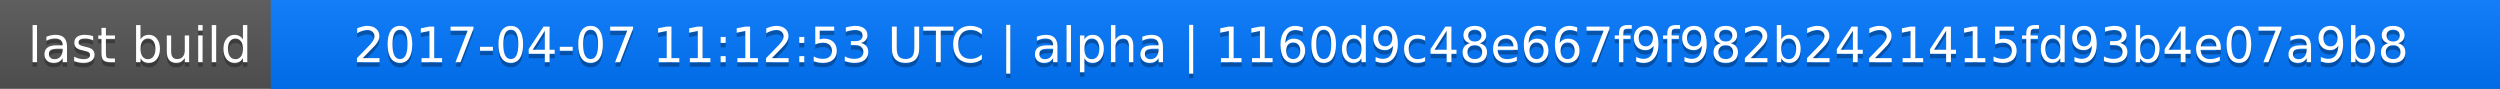
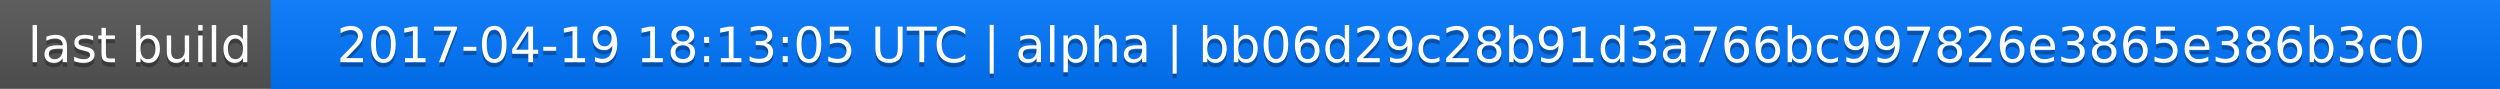
<svg xmlns="http://www.w3.org/2000/svg" width="563" height="20">
  <linearGradient id="a" x2="0" y2="100%">
    <stop offset="0" stop-color="#bbb" stop-opacity=".1" />
    <stop offset="1" stop-opacity=".1" />
  </linearGradient>
  <rect rx="0" width="563" height="20" fill="#555" />
  <rect rx="0" x="61" width="502" height="20" fill="#07f" />
  <path fill="#07f" d="M61 0h4v20h-4z" />
  <rect rx="0" width="563" height="20" fill="url(#a)" />
  <g fill="#fff" text-anchor="middle" font-family="DejaVu Sans,Verdana,Geneva,sans-serif" font-size="11">
    <text x="31.5" y="15" fill="#010101" fill-opacity=".3">last build</text>
    <text x="31.5" y="14">last build</text>
-     <text x="311" y="15" fill="#010101" fill-opacity=".3">2017-04-07 11:12:53 UTC | alpha | 1160d9c48e667f9f982b2421415fd93b4e07a9b8</text>
-     <text x="311" y="14">2017-04-07 11:12:53 UTC | alpha | 1160d9c48e667f9f982b2421415fd93b4e07a9b8</text>
+     <text x="311" y="15" fill="#010101" fill-opacity=".3">2017-04-19 18:13:05 UTC | alpha | bb06d29c28b91d3a766bc997826e3865e386b3c0</text>
+     <text x="311" y="14">2017-04-19 18:13:05 UTC | alpha | bb06d29c28b91d3a766bc997826e3865e386b3c0</text>
  </g>
</svg>
